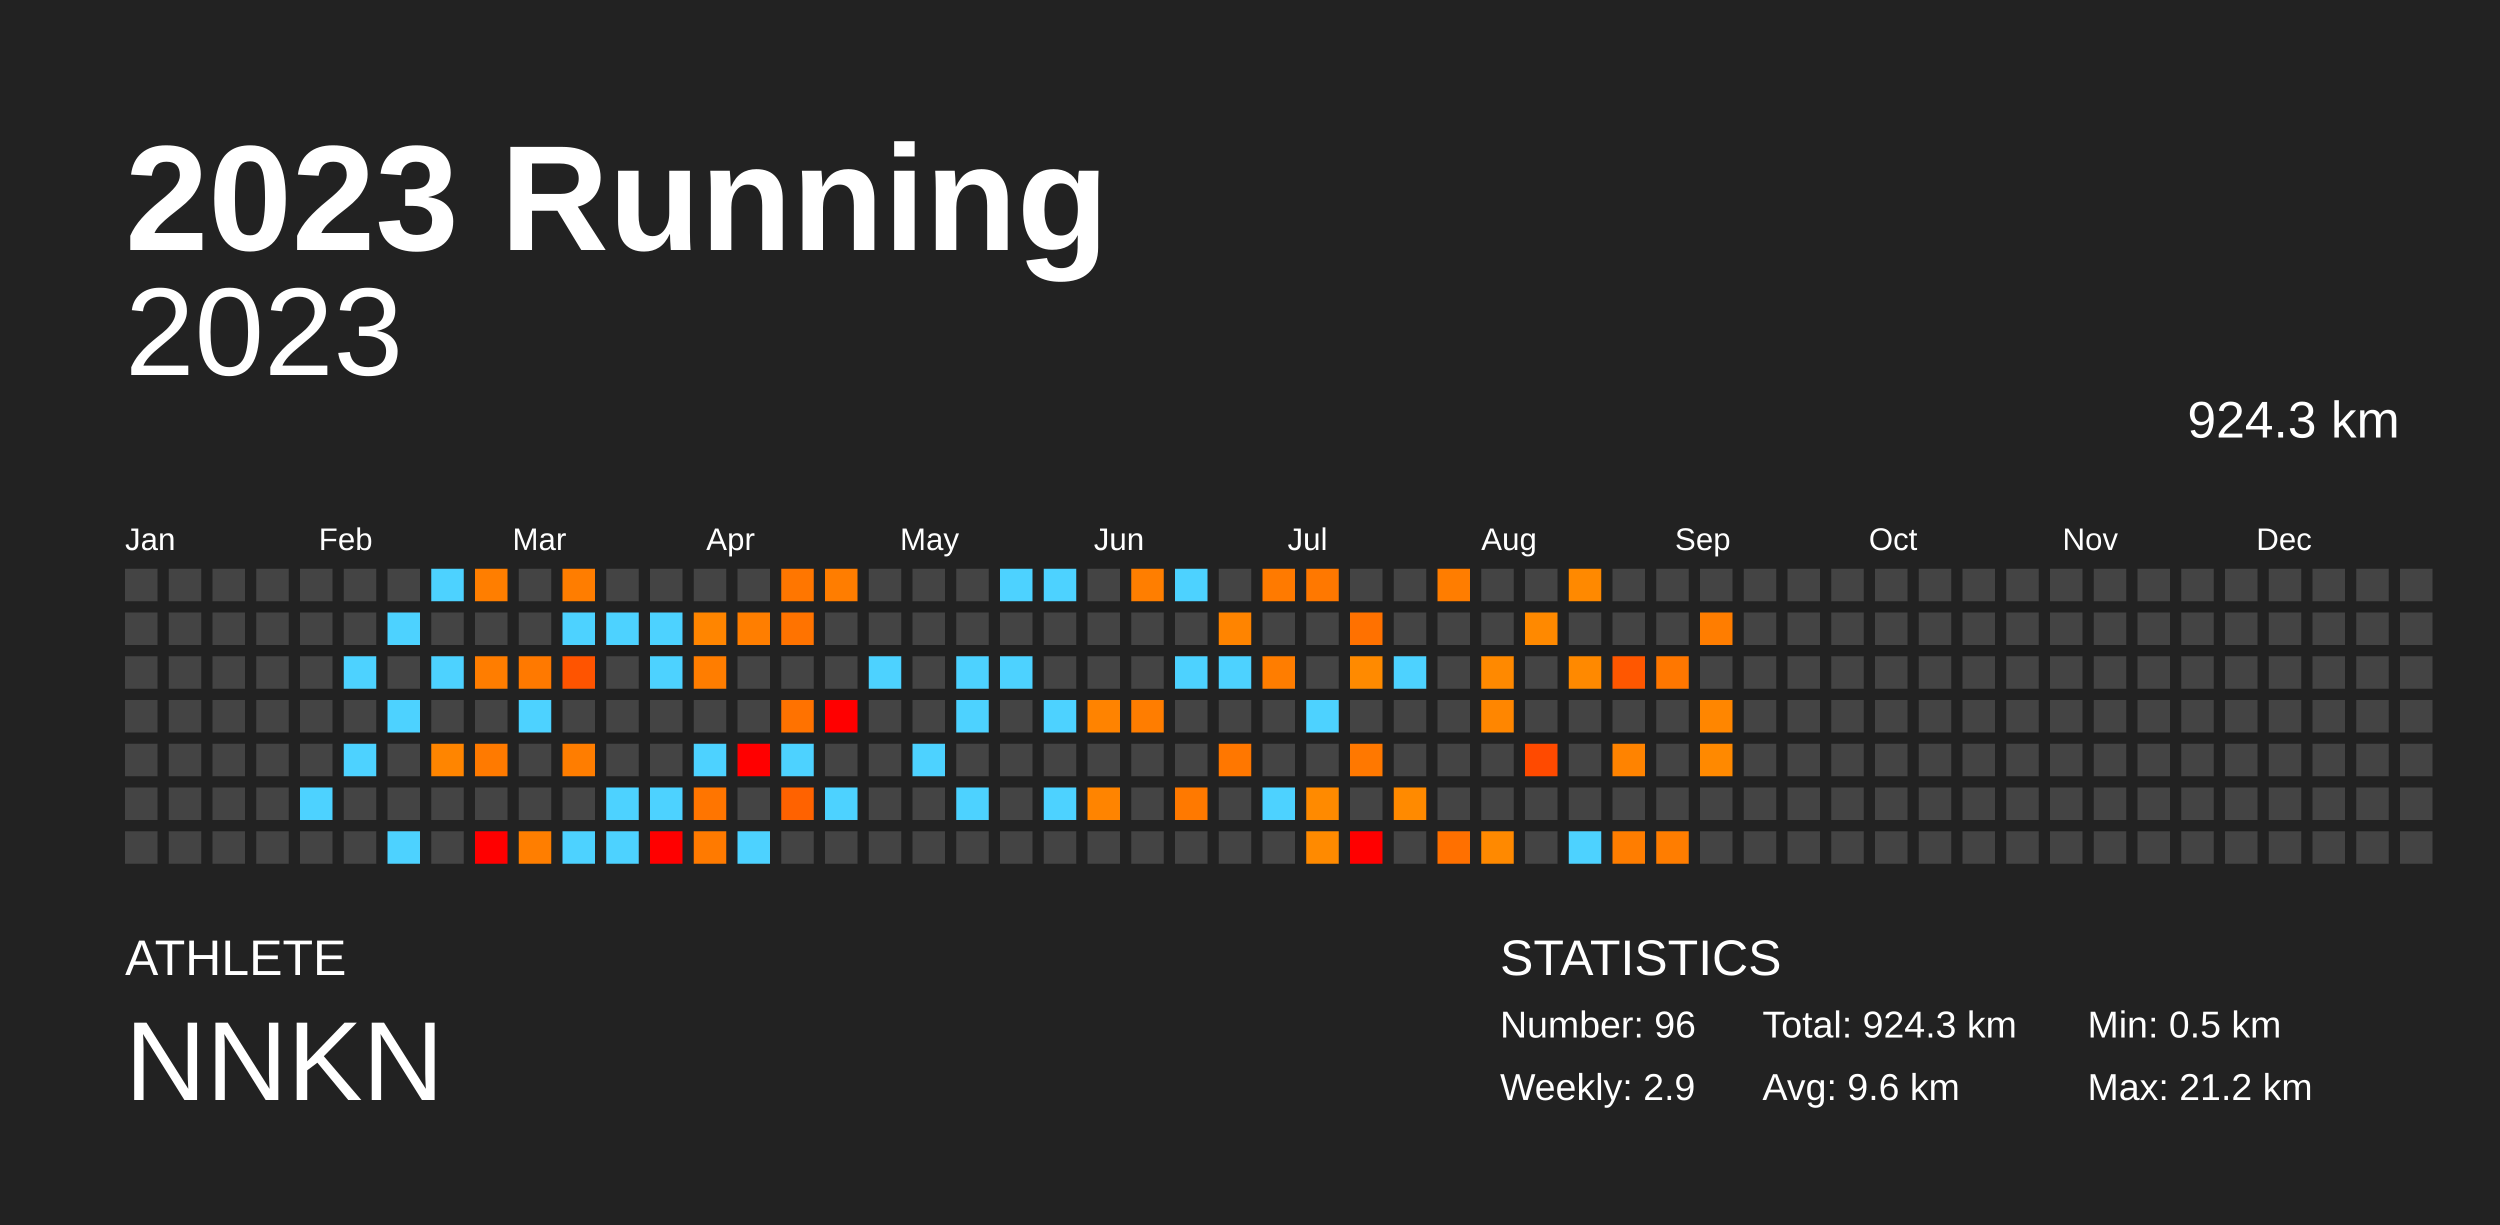
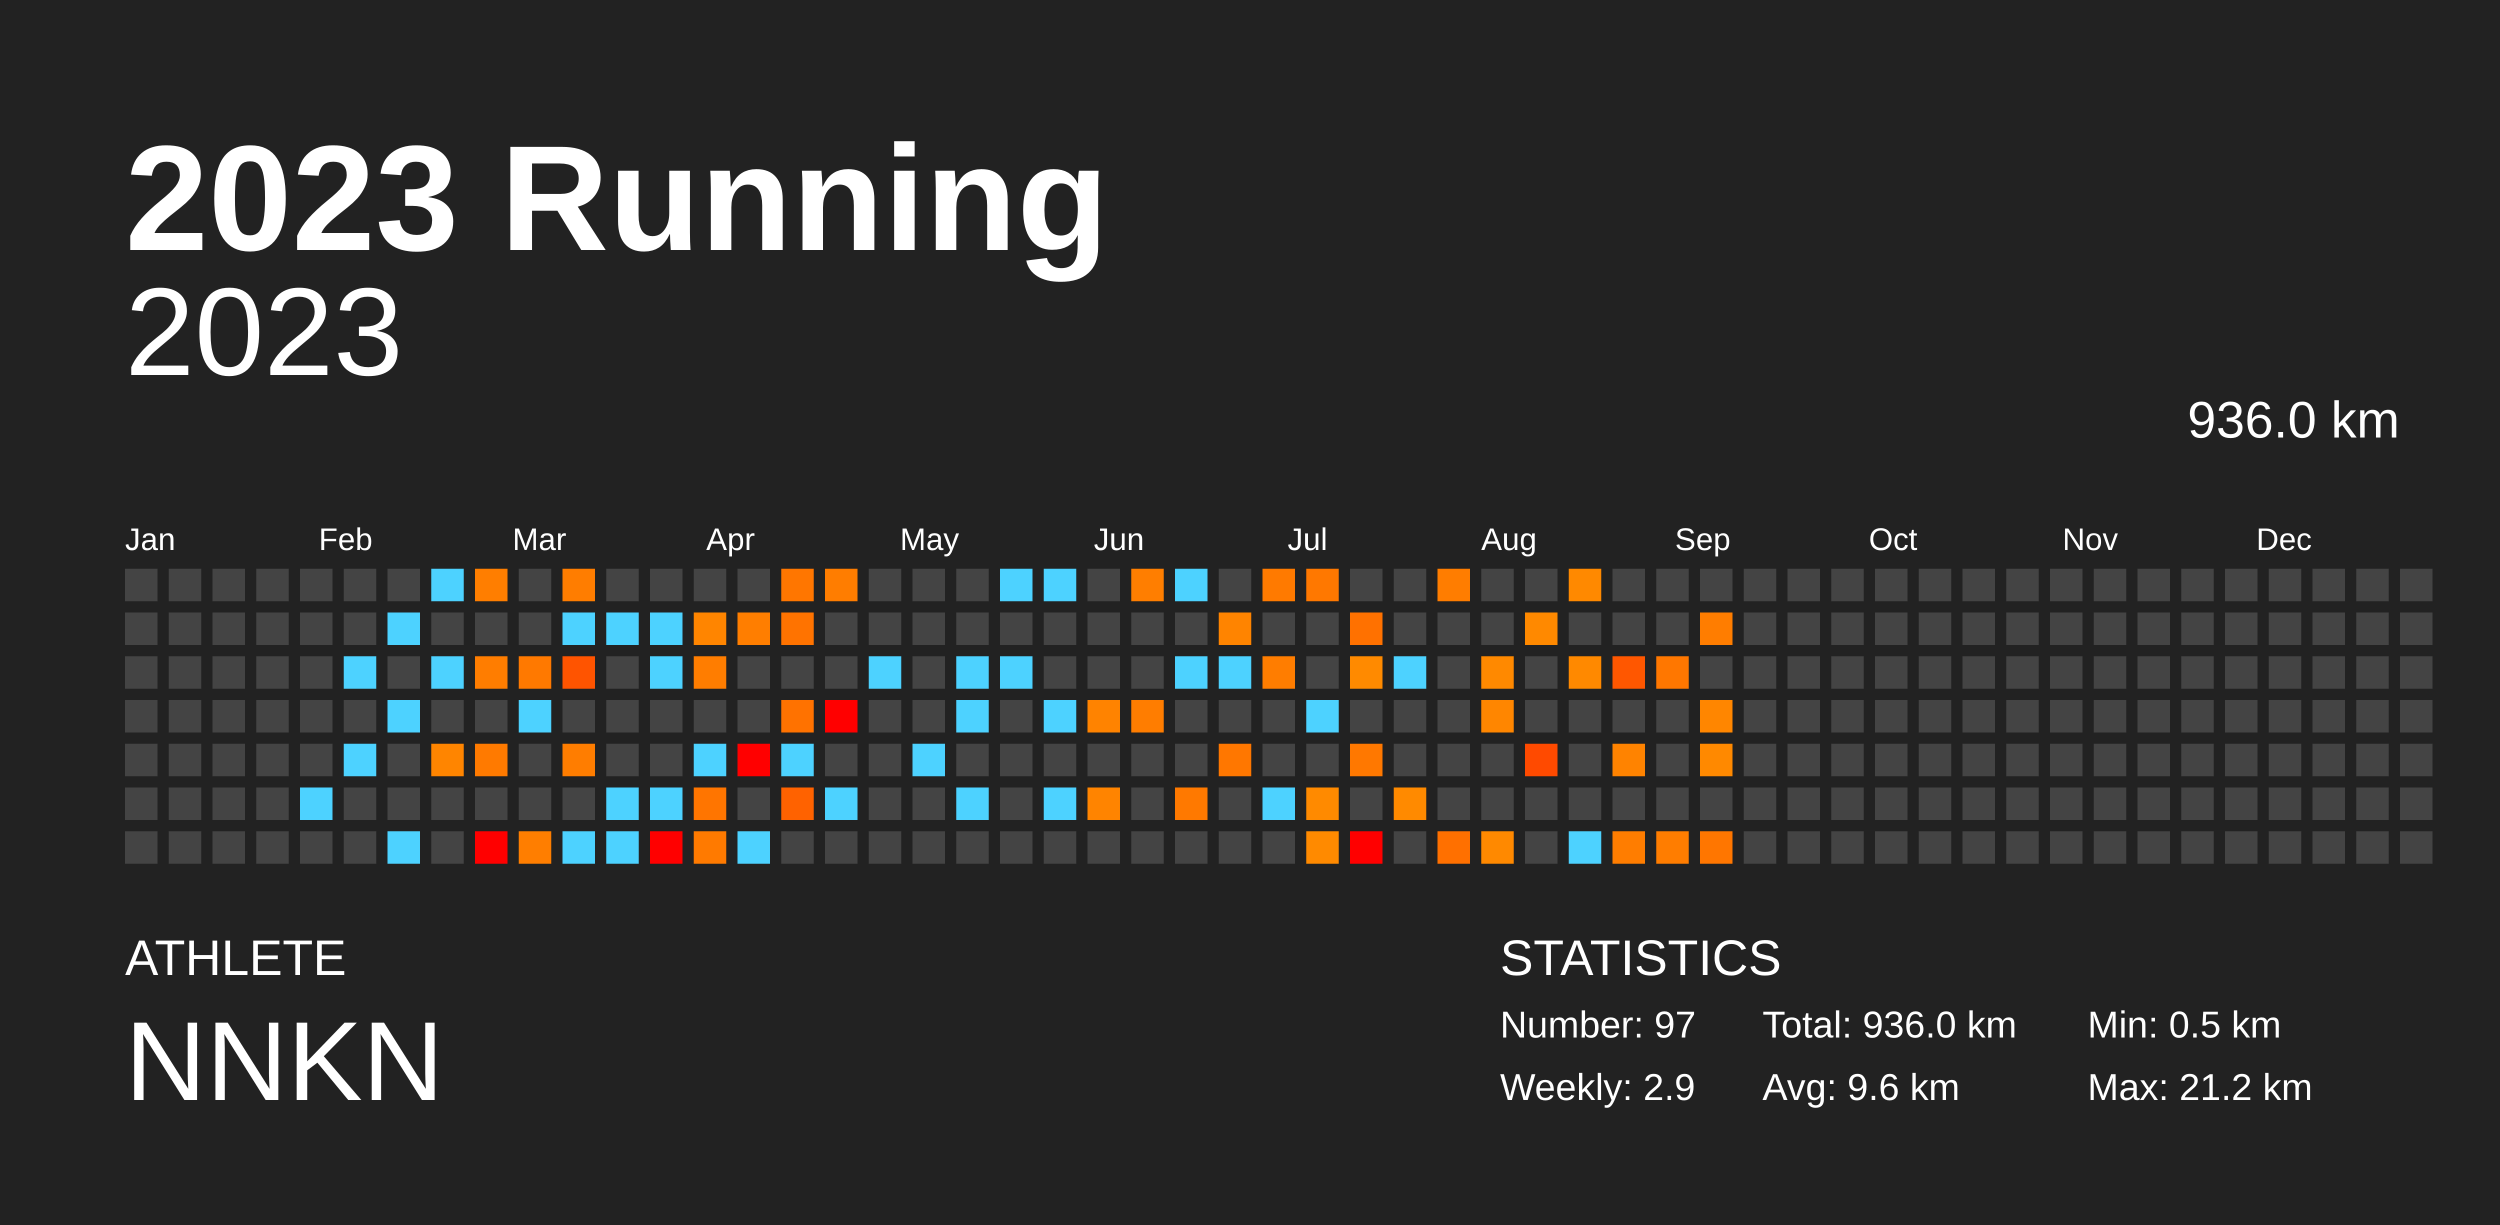
<svg xmlns="http://www.w3.org/2000/svg" baseProfile="full" height="98mm" version="1.1" viewBox="0,0,200,98" width="200mm">
  <defs />
  <rect fill="#222222" height="98" width="200" x="0" y="0" />
  <text fill="#FFFFFF" style="font-size:12px; font-family:Arial; font-weight:bold;" x="10" y="20">2023 Running</text>
  <text fill="#FFFFFF" style="font-size:4px; font-family:Arial" x="10" y="78">ATHLETE</text>
  <text fill="#FFFFFF" style="font-size:9px; font-family:Arial" x="10" y="88">NNKN</text>
  <text fill="#FFFFFF" style="font-size:4px; font-family:Arial" x="120" y="78">STATISTICS</text>
-   <text fill="#FFFFFF" style="font-size:3px; font-family:Arial" x="120" y="83">Number: 96</text>
+   <text fill="#FFFFFF" style="font-size:3px; font-family:Arial" x="120" y="83">Number: 97</text>
  <text fill="#FFFFFF" style="font-size:3px; font-family:Arial" x="120" y="88">Weekly: 2.9</text>
-   <text fill="#FFFFFF" style="font-size:3px; font-family:Arial" x="141" y="83">Total: 924.3 km</text>
+   <text fill="#FFFFFF" style="font-size:3px; font-family:Arial" x="141" y="83">Total: 936.0 km</text>
  <text fill="#FFFFFF" style="font-size:3px; font-family:Arial" x="141" y="88">Avg: 9.6 km</text>
  <text fill="#FFFFFF" style="font-size:3px; font-family:Arial" x="167" y="83">Min: 0.5 km</text>
  <text fill="#FFFFFF" style="font-size:3px; font-family:Arial" x="167" y="88">Max: 21.2 km</text>
  <text alignment-baseline="hanging" fill="#FFFFFF" style="font-size:10.0px; font-family:Arial;" x="10" y="30">2023</text>
-   <text alignment-baseline="hanging" fill="#FFFFFF" style="font-size:4.125px; font-family:Arial;" x="175" y="35">924.3 km</text>
+   <text alignment-baseline="hanging" fill="#FFFFFF" style="font-size:4.125px; font-family:Arial;" x="175" y="35">936.0 km</text>
  <text fill="#FFFFFF" style="font-size:2.5px; font-family:Arial" x="10.0" y="44">Jan</text>
  <text fill="#FFFFFF" style="font-size:2.5px; font-family:Arial" x="25.5" y="44">Feb</text>
  <text fill="#FFFFFF" style="font-size:2.5px; font-family:Arial" x="41.0" y="44">Mar</text>
  <text fill="#FFFFFF" style="font-size:2.5px; font-family:Arial" x="56.5" y="44">Apr</text>
  <text fill="#FFFFFF" style="font-size:2.5px; font-family:Arial" x="72.0" y="44">May</text>
  <text fill="#FFFFFF" style="font-size:2.5px; font-family:Arial" x="87.5" y="44">Jun</text>
  <text fill="#FFFFFF" style="font-size:2.5px; font-family:Arial" x="103.0" y="44">Jul</text>
  <text fill="#FFFFFF" style="font-size:2.5px; font-family:Arial" x="118.5" y="44">Aug</text>
  <text fill="#FFFFFF" style="font-size:2.5px; font-family:Arial" x="134.0" y="44">Sep</text>
  <text fill="#FFFFFF" style="font-size:2.5px; font-family:Arial" x="149.5" y="44">Oct</text>
  <text fill="#FFFFFF" style="font-size:2.5px; font-family:Arial" x="165.0" y="44">Nov</text>
  <text fill="#FFFFFF" style="font-size:2.5px; font-family:Arial" x="180.5" y="44">Dec</text>
  <rect fill="#444444" height="2.6" width="2.6" x="10.0" y="45.5" />
  <rect fill="#444444" height="2.6" width="2.6" x="10.0" y="49.0" />
  <rect fill="#444444" height="2.6" width="2.6" x="10.0" y="52.5" />
  <rect fill="#444444" height="2.6" width="2.6" x="10.0" y="56.0" />
  <rect fill="#444444" height="2.6" width="2.6" x="10.0" y="59.5" />
  <rect fill="#444444" height="2.6" width="2.6" x="10.0" y="63.0" />
  <rect fill="#444444" height="2.6" width="2.6" x="10.0" y="66.5" />
  <rect fill="#444444" height="2.6" width="2.6" x="13.5" y="45.5" />
  <rect fill="#444444" height="2.6" width="2.6" x="13.5" y="49.0" />
  <rect fill="#444444" height="2.6" width="2.6" x="13.5" y="52.5" />
  <rect fill="#444444" height="2.6" width="2.6" x="13.5" y="56.0" />
  <rect fill="#444444" height="2.6" width="2.6" x="13.5" y="59.5" />
  <rect fill="#444444" height="2.6" width="2.6" x="13.5" y="63.0" />
  <rect fill="#444444" height="2.6" width="2.6" x="13.5" y="66.5" />
  <rect fill="#444444" height="2.6" width="2.6" x="17.0" y="45.5" />
  <rect fill="#444444" height="2.6" width="2.6" x="17.0" y="49.0" />
  <rect fill="#444444" height="2.6" width="2.6" x="17.0" y="52.5" />
  <rect fill="#444444" height="2.6" width="2.6" x="17.0" y="56.0" />
  <rect fill="#444444" height="2.6" width="2.6" x="17.0" y="59.5" />
  <rect fill="#444444" height="2.6" width="2.6" x="17.0" y="63.0" />
  <rect fill="#444444" height="2.6" width="2.6" x="17.0" y="66.5" />
  <rect fill="#444444" height="2.6" width="2.6" x="20.5" y="45.5" />
  <rect fill="#444444" height="2.6" width="2.6" x="20.5" y="49.0" />
  <rect fill="#444444" height="2.6" width="2.6" x="20.5" y="52.5" />
  <rect fill="#444444" height="2.6" width="2.6" x="20.5" y="56.0" />
  <rect fill="#444444" height="2.6" width="2.6" x="20.5" y="59.5" />
  <rect fill="#444444" height="2.6" width="2.6" x="20.5" y="63.0" />
  <rect fill="#444444" height="2.6" width="2.6" x="20.5" y="66.5" />
  <rect fill="#444444" height="2.6" width="2.6" x="24.0" y="45.5" />
  <rect fill="#444444" height="2.6" width="2.6" x="24.0" y="49.0" />
  <rect fill="#444444" height="2.6" width="2.6" x="24.0" y="52.5" />
  <rect fill="#444444" height="2.6" width="2.6" x="24.0" y="56.0" />
  <rect fill="#444444" height="2.6" width="2.6" x="24.0" y="59.5" />
  <rect fill="#4dd2ff" height="2.6" width="2.6" x="24.0" y="63.0" />
  <rect fill="#444444" height="2.6" width="2.6" x="24.0" y="66.5" />
  <rect fill="#444444" height="2.6" width="2.6" x="27.5" y="45.5" />
  <rect fill="#444444" height="2.6" width="2.6" x="27.5" y="49.0" />
  <rect fill="#4dd2ff" height="2.6" width="2.6" x="27.5" y="52.5" />
  <rect fill="#444444" height="2.6" width="2.6" x="27.5" y="56.0" />
  <rect fill="#4dd2ff" height="2.6" width="2.6" x="27.5" y="59.5" />
  <rect fill="#444444" height="2.6" width="2.6" x="27.5" y="63.0" />
  <rect fill="#444444" height="2.6" width="2.6" x="27.5" y="66.5" />
  <rect fill="#444444" height="2.6" width="2.6" x="31.0" y="45.5" />
  <rect fill="#4dd2ff" height="2.6" width="2.6" x="31.0" y="49.0" />
  <rect fill="#444444" height="2.6" width="2.6" x="31.0" y="52.5" />
  <rect fill="#4dd2ff" height="2.6" width="2.6" x="31.0" y="56.0" />
  <rect fill="#444444" height="2.6" width="2.6" x="31.0" y="59.5" />
  <rect fill="#444444" height="2.6" width="2.6" x="31.0" y="63.0" />
  <rect fill="#4dd2ff" height="2.6" width="2.6" x="31.0" y="66.5" />
  <rect fill="#4dd2ff" height="2.6" width="2.6" x="34.5" y="45.5" />
  <rect fill="#444444" height="2.6" width="2.6" x="34.5" y="49.0" />
  <rect fill="#4dd2ff" height="2.6" width="2.6" x="34.5" y="52.5" />
  <rect fill="#444444" height="2.6" width="2.6" x="34.5" y="56.0" />
  <rect fill="#ff8500" height="2.6" width="2.6" x="34.5" y="59.5" />
  <rect fill="#444444" height="2.6" width="2.6" x="34.5" y="63.0" />
  <rect fill="#444444" height="2.6" width="2.6" x="34.5" y="66.5" />
  <rect fill="#ff7e00" height="2.6" width="2.6" x="38.0" y="45.5" />
  <rect fill="#444444" height="2.6" width="2.6" x="38.0" y="49.0" />
  <rect fill="#ff7d00" height="2.6" width="2.6" x="38.0" y="52.5" />
  <rect fill="#444444" height="2.6" width="2.6" x="38.0" y="56.0" />
  <rect fill="#ff7a00" height="2.6" width="2.6" x="38.0" y="59.5" />
  <rect fill="#444444" height="2.6" width="2.6" x="38.0" y="63.0" />
  <rect fill="red" height="2.6" width="2.6" x="38.0" y="66.5" />
  <rect fill="#444444" height="2.6" width="2.6" x="41.5" y="45.5" />
  <rect fill="#444444" height="2.6" width="2.6" x="41.5" y="49.0" />
  <rect fill="#ff7900" height="2.6" width="2.6" x="41.5" y="52.5" />
  <rect fill="#4dd2ff" height="2.6" width="2.6" x="41.5" y="56.0" />
  <rect fill="#444444" height="2.6" width="2.6" x="41.5" y="59.5" />
  <rect fill="#444444" height="2.6" width="2.6" x="41.5" y="63.0" />
  <rect fill="#ff7e00" height="2.6" width="2.6" x="41.5" y="66.5" />
  <rect fill="#ff7d00" height="2.6" width="2.6" x="45.0" y="45.5" />
  <rect fill="#4dd2ff" height="2.6" width="2.6" x="45.0" y="49.0" />
  <rect fill="#ff5400" height="2.6" width="2.6" x="45.0" y="52.5" />
  <rect fill="#444444" height="2.6" width="2.6" x="45.0" y="56.0" />
  <rect fill="#ff7d00" height="2.6" width="2.6" x="45.0" y="59.5" />
  <rect fill="#444444" height="2.6" width="2.6" x="45.0" y="63.0" />
  <rect fill="#4dd2ff" height="2.6" width="2.6" x="45.0" y="66.5" />
  <rect fill="#444444" height="2.6" width="2.6" x="48.5" y="45.5" />
  <rect fill="#4dd2ff" height="2.6" width="2.6" x="48.5" y="49.0" />
  <rect fill="#444444" height="2.6" width="2.6" x="48.5" y="52.5" />
  <rect fill="#444444" height="2.6" width="2.6" x="48.5" y="56.0" />
  <rect fill="#444444" height="2.6" width="2.6" x="48.5" y="59.5" />
  <rect fill="#4dd2ff" height="2.6" width="2.6" x="48.5" y="63.0" />
  <rect fill="#4dd2ff" height="2.6" width="2.6" x="48.5" y="66.5" />
  <rect fill="#444444" height="2.6" width="2.6" x="52.0" y="45.5" />
  <rect fill="#4dd2ff" height="2.6" width="2.6" x="52.0" y="49.0" />
  <rect fill="#4dd2ff" height="2.6" width="2.6" x="52.0" y="52.5" />
  <rect fill="#444444" height="2.6" width="2.6" x="52.0" y="56.0" />
  <rect fill="#444444" height="2.6" width="2.6" x="52.0" y="59.5" />
  <rect fill="#4dd2ff" height="2.6" width="2.6" x="52.0" y="63.0" />
  <rect fill="red" height="2.6" width="2.6" x="52.0" y="66.5" />
  <rect fill="#444444" height="2.6" width="2.6" x="55.5" y="45.5" />
  <rect fill="#ff8500" height="2.6" width="2.6" x="55.5" y="49.0" />
  <rect fill="#ff7d00" height="2.6" width="2.6" x="55.5" y="52.5" />
  <rect fill="#444444" height="2.6" width="2.6" x="55.5" y="56.0" />
  <rect fill="#4dd2ff" height="2.6" width="2.6" x="55.5" y="59.5" />
  <rect fill="#ff7500" height="2.6" width="2.6" x="55.5" y="63.0" />
  <rect fill="#ff7a00" height="2.6" width="2.6" x="55.5" y="66.5" />
  <rect fill="#444444" height="2.6" width="2.6" x="59.0" y="45.5" />
  <rect fill="#ff7e00" height="2.6" width="2.6" x="59.0" y="49.0" />
  <rect fill="#444444" height="2.6" width="2.6" x="59.0" y="52.5" />
  <rect fill="#444444" height="2.6" width="2.6" x="59.0" y="56.0" />
  <rect fill="red" height="2.6" width="2.6" x="59.0" y="59.5" />
  <rect fill="#444444" height="2.6" width="2.6" x="59.0" y="63.0" />
  <rect fill="#4dd2ff" height="2.6" width="2.6" x="59.0" y="66.5" />
  <rect fill="#ff7600" height="2.6" width="2.6" x="62.5" y="45.5" />
  <rect fill="#ff7300" height="2.6" width="2.6" x="62.5" y="49.0" />
  <rect fill="#444444" height="2.6" width="2.6" x="62.5" y="52.5" />
  <rect fill="#ff7200" height="2.6" width="2.6" x="62.5" y="56.0" />
  <rect fill="#4dd2ff" height="2.6" width="2.6" x="62.5" y="59.5" />
  <rect fill="#ff6200" height="2.6" width="2.6" x="62.5" y="63.0" />
  <rect fill="#444444" height="2.6" width="2.6" x="62.5" y="66.5" />
  <rect fill="#ff7d00" height="2.6" width="2.6" x="66.0" y="45.5" />
  <rect fill="#444444" height="2.6" width="2.6" x="66.0" y="49.0" />
  <rect fill="#444444" height="2.6" width="2.6" x="66.0" y="52.5" />
  <rect fill="red" height="2.6" width="2.6" x="66.0" y="56.0" />
  <rect fill="#444444" height="2.6" width="2.6" x="66.0" y="59.5" />
  <rect fill="#4dd2ff" height="2.6" width="2.6" x="66.0" y="63.0" />
  <rect fill="#444444" height="2.6" width="2.6" x="66.0" y="66.5" />
  <rect fill="#444444" height="2.6" width="2.6" x="69.5" y="45.5" />
  <rect fill="#444444" height="2.6" width="2.6" x="69.5" y="49.0" />
  <rect fill="#4dd2ff" height="2.6" width="2.6" x="69.5" y="52.5" />
  <rect fill="#444444" height="2.6" width="2.6" x="69.5" y="56.0" />
  <rect fill="#444444" height="2.6" width="2.6" x="69.5" y="59.5" />
  <rect fill="#444444" height="2.6" width="2.6" x="69.5" y="63.0" />
  <rect fill="#444444" height="2.6" width="2.6" x="69.5" y="66.5" />
  <rect fill="#444444" height="2.6" width="2.6" x="73.0" y="45.5" />
  <rect fill="#444444" height="2.6" width="2.6" x="73.0" y="49.0" />
  <rect fill="#444444" height="2.6" width="2.6" x="73.0" y="52.5" />
  <rect fill="#444444" height="2.6" width="2.6" x="73.0" y="56.0" />
  <rect fill="#4dd2ff" height="2.6" width="2.6" x="73.0" y="59.5" />
  <rect fill="#444444" height="2.6" width="2.6" x="73.0" y="63.0" />
  <rect fill="#444444" height="2.6" width="2.6" x="73.0" y="66.5" />
  <rect fill="#444444" height="2.6" width="2.6" x="76.5" y="45.5" />
  <rect fill="#444444" height="2.6" width="2.6" x="76.5" y="49.0" />
  <rect fill="#4dd2ff" height="2.6" width="2.6" x="76.5" y="52.5" />
  <rect fill="#4dd2ff" height="2.6" width="2.6" x="76.5" y="56.0" />
  <rect fill="#444444" height="2.6" width="2.6" x="76.5" y="59.5" />
  <rect fill="#4dd2ff" height="2.6" width="2.6" x="76.5" y="63.0" />
  <rect fill="#444444" height="2.6" width="2.6" x="76.5" y="66.5" />
  <rect fill="#4dd2ff" height="2.6" width="2.6" x="80.0" y="45.5" />
  <rect fill="#444444" height="2.6" width="2.6" x="80.0" y="49.0" />
  <rect fill="#4dd2ff" height="2.6" width="2.6" x="80.0" y="52.5" />
  <rect fill="#444444" height="2.6" width="2.6" x="80.0" y="56.0" />
  <rect fill="#444444" height="2.6" width="2.6" x="80.0" y="59.5" />
  <rect fill="#444444" height="2.6" width="2.6" x="80.0" y="63.0" />
  <rect fill="#444444" height="2.6" width="2.6" x="80.0" y="66.5" />
  <rect fill="#4dd2ff" height="2.6" width="2.6" x="83.5" y="45.5" />
  <rect fill="#444444" height="2.6" width="2.6" x="83.5" y="49.0" />
  <rect fill="#444444" height="2.6" width="2.6" x="83.5" y="52.5" />
  <rect fill="#4dd2ff" height="2.6" width="2.6" x="83.5" y="56.0" />
  <rect fill="#444444" height="2.6" width="2.6" x="83.5" y="59.5" />
  <rect fill="#4dd2ff" height="2.6" width="2.6" x="83.5" y="63.0" />
  <rect fill="#444444" height="2.6" width="2.6" x="83.5" y="66.5" />
  <rect fill="#444444" height="2.6" width="2.6" x="87.0" y="45.5" />
  <rect fill="#444444" height="2.6" width="2.6" x="87.0" y="49.0" />
  <rect fill="#444444" height="2.6" width="2.6" x="87.0" y="52.5" />
  <rect fill="#ff8300" height="2.6" width="2.6" x="87.0" y="56.0" />
  <rect fill="#444444" height="2.6" width="2.6" x="87.0" y="59.5" />
  <rect fill="#ff8400" height="2.6" width="2.6" x="87.0" y="63.0" />
  <rect fill="#444444" height="2.6" width="2.6" x="87.0" y="66.5" />
  <rect fill="#ff7e00" height="2.6" width="2.6" x="90.5" y="45.5" />
  <rect fill="#444444" height="2.6" width="2.6" x="90.5" y="49.0" />
  <rect fill="#444444" height="2.6" width="2.6" x="90.5" y="52.5" />
  <rect fill="#ff7d00" height="2.6" width="2.6" x="90.5" y="56.0" />
  <rect fill="#444444" height="2.6" width="2.6" x="90.5" y="59.5" />
  <rect fill="#444444" height="2.6" width="2.6" x="90.5" y="63.0" />
  <rect fill="#444444" height="2.6" width="2.6" x="90.5" y="66.5" />
  <rect fill="#4dd2ff" height="2.6" width="2.6" x="94.0" y="45.5" />
  <rect fill="#444444" height="2.6" width="2.6" x="94.0" y="49.0" />
  <rect fill="#4dd2ff" height="2.6" width="2.6" x="94.0" y="52.5" />
  <rect fill="#444444" height="2.6" width="2.6" x="94.0" y="56.0" />
  <rect fill="#444444" height="2.6" width="2.6" x="94.0" y="59.5" />
  <rect fill="#ff7900" height="2.6" width="2.6" x="94.0" y="63.0" />
  <rect fill="#444444" height="2.6" width="2.6" x="94.0" y="66.5" />
  <rect fill="#444444" height="2.6" width="2.6" x="97.5" y="45.5" />
  <rect fill="#ff8400" height="2.6" width="2.6" x="97.5" y="49.0" />
  <rect fill="#4dd2ff" height="2.6" width="2.6" x="97.5" y="52.5" />
  <rect fill="#444444" height="2.6" width="2.6" x="97.5" y="56.0" />
  <rect fill="#ff7700" height="2.6" width="2.6" x="97.5" y="59.5" />
  <rect fill="#444444" height="2.6" width="2.6" x="97.5" y="63.0" />
  <rect fill="#444444" height="2.6" width="2.6" x="97.5" y="66.5" />
  <rect fill="#ff7a00" height="2.6" width="2.6" x="101.0" y="45.5" />
  <rect fill="#444444" height="2.6" width="2.6" x="101.0" y="49.0" />
  <rect fill="#ff7d00" height="2.6" width="2.6" x="101.0" y="52.5" />
  <rect fill="#444444" height="2.6" width="2.6" x="101.0" y="56.0" />
  <rect fill="#444444" height="2.6" width="2.6" x="101.0" y="59.5" />
  <rect fill="#4dd2ff" height="2.6" width="2.6" x="101.0" y="63.0" />
  <rect fill="#444444" height="2.6" width="2.6" x="101.0" y="66.5" />
  <rect fill="#ff7800" height="2.6" width="2.6" x="104.5" y="45.5" />
  <rect fill="#444444" height="2.6" width="2.6" x="104.5" y="49.0" />
  <rect fill="#444444" height="2.6" width="2.6" x="104.5" y="52.5" />
  <rect fill="#4dd2ff" height="2.6" width="2.6" x="104.5" y="56.0" />
  <rect fill="#444444" height="2.6" width="2.6" x="104.5" y="59.5" />
  <rect fill="#ff8a00" height="2.6" width="2.6" x="104.5" y="63.0" />
  <rect fill="#ff8a00" height="2.6" width="2.6" x="104.5" y="66.5" />
  <rect fill="#444444" height="2.6" width="2.6" x="108.0" y="45.5" />
  <rect fill="#ff7100" height="2.6" width="2.6" x="108.0" y="49.0" />
  <rect fill="#ff8a00" height="2.6" width="2.6" x="108.0" y="52.5" />
  <rect fill="#444444" height="2.6" width="2.6" x="108.0" y="56.0" />
  <rect fill="#ff7800" height="2.6" width="2.6" x="108.0" y="59.5" />
  <rect fill="#444444" height="2.6" width="2.6" x="108.0" y="63.0" />
  <rect fill="red" height="2.6" width="2.6" x="108.0" y="66.5" />
  <rect fill="#444444" height="2.6" width="2.6" x="111.5" y="45.5" />
  <rect fill="#444444" height="2.6" width="2.6" x="111.5" y="49.0" />
  <rect fill="#4dd2ff" height="2.6" width="2.6" x="111.5" y="52.5" />
  <rect fill="#444444" height="2.6" width="2.6" x="111.5" y="56.0" />
  <rect fill="#444444" height="2.6" width="2.6" x="111.5" y="59.5" />
  <rect fill="#ff8a00" height="2.6" width="2.6" x="111.5" y="63.0" />
  <rect fill="#444444" height="2.6" width="2.6" x="111.5" y="66.5" />
  <rect fill="#ff7d00" height="2.6" width="2.6" x="115.0" y="45.5" />
  <rect fill="#444444" height="2.6" width="2.6" x="115.0" y="49.0" />
  <rect fill="#444444" height="2.6" width="2.6" x="115.0" y="52.5" />
  <rect fill="#444444" height="2.6" width="2.6" x="115.0" y="56.0" />
  <rect fill="#444444" height="2.6" width="2.6" x="115.0" y="59.5" />
  <rect fill="#444444" height="2.6" width="2.6" x="115.0" y="63.0" />
  <rect fill="#ff7000" height="2.6" width="2.6" x="115.0" y="66.5" />
  <rect fill="#444444" height="2.6" width="2.6" x="118.5" y="45.5" />
  <rect fill="#444444" height="2.6" width="2.6" x="118.5" y="49.0" />
  <rect fill="#ff8900" height="2.6" width="2.6" x="118.5" y="52.5" />
  <rect fill="#ff8600" height="2.6" width="2.6" x="118.5" y="56.0" />
  <rect fill="#444444" height="2.6" width="2.6" x="118.5" y="59.5" />
  <rect fill="#444444" height="2.6" width="2.6" x="118.5" y="63.0" />
  <rect fill="#ff8900" height="2.6" width="2.6" x="118.5" y="66.5" />
  <rect fill="#444444" height="2.6" width="2.6" x="122.0" y="45.5" />
  <rect fill="#ff8900" height="2.6" width="2.6" x="122.0" y="49.0" />
  <rect fill="#444444" height="2.6" width="2.6" x="122.0" y="52.5" />
  <rect fill="#444444" height="2.6" width="2.6" x="122.0" y="56.0" />
  <rect fill="#ff4a00" height="2.6" width="2.6" x="122.0" y="59.5" />
  <rect fill="#444444" height="2.6" width="2.6" x="122.0" y="63.0" />
  <rect fill="#444444" height="2.6" width="2.6" x="122.0" y="66.5" />
  <rect fill="#ff8900" height="2.6" width="2.6" x="125.5" y="45.5" />
  <rect fill="#444444" height="2.6" width="2.6" x="125.5" y="49.0" />
  <rect fill="#ff8900" height="2.6" width="2.6" x="125.5" y="52.5" />
  <rect fill="#444444" height="2.6" width="2.6" x="125.5" y="56.0" />
  <rect fill="#444444" height="2.6" width="2.6" x="125.5" y="59.5" />
  <rect fill="#444444" height="2.6" width="2.6" x="125.5" y="63.0" />
  <rect fill="#4dd2ff" height="2.6" width="2.6" x="125.5" y="66.5" />
  <rect fill="#444444" height="2.6" width="2.6" x="129.0" y="45.5" />
  <rect fill="#444444" height="2.6" width="2.6" x="129.0" y="49.0" />
  <rect fill="#ff5700" height="2.6" width="2.6" x="129.0" y="52.5" />
  <rect fill="#444444" height="2.6" width="2.6" x="129.0" y="56.0" />
  <rect fill="#ff8300" height="2.6" width="2.6" x="129.0" y="59.5" />
  <rect fill="#444444" height="2.6" width="2.6" x="129.0" y="63.0" />
  <rect fill="#ff7d00" height="2.6" width="2.6" x="129.0" y="66.5" />
  <rect fill="#444444" height="2.6" width="2.6" x="132.5" y="45.5" />
  <rect fill="#444444" height="2.6" width="2.6" x="132.5" y="49.0" />
  <rect fill="#ff7700" height="2.6" width="2.6" x="132.5" y="52.5" />
  <rect fill="#444444" height="2.6" width="2.6" x="132.5" y="56.0" />
  <rect fill="#444444" height="2.6" width="2.6" x="132.5" y="59.5" />
  <rect fill="#444444" height="2.6" width="2.6" x="132.5" y="63.0" />
  <rect fill="#ff7d00" height="2.6" width="2.6" x="132.5" y="66.5" />
  <rect fill="#444444" height="2.6" width="2.6" x="136.0" y="45.5" />
  <rect fill="#ff7d00" height="2.6" width="2.6" x="136.0" y="49.0" />
  <rect fill="#444444" height="2.6" width="2.6" x="136.0" y="52.5" />
  <rect fill="#ff8600" height="2.6" width="2.6" x="136.0" y="56.0" />
  <rect fill="#ff8900" height="2.6" width="2.6" x="136.0" y="59.5" />
  <rect fill="#444444" height="2.6" width="2.6" x="136.0" y="63.0" />
-   <rect fill="#444444" height="2.6" width="2.6" x="136.0" y="66.5" />
+   <rect fill="#ff7600" height="2.6" width="2.6" x="136.0" y="66.5" />
  <rect fill="#444444" height="2.6" width="2.6" x="139.5" y="45.5" />
  <rect fill="#444444" height="2.6" width="2.6" x="139.5" y="49.0" />
  <rect fill="#444444" height="2.6" width="2.6" x="139.5" y="52.5" />
  <rect fill="#444444" height="2.6" width="2.6" x="139.5" y="56.0" />
  <rect fill="#444444" height="2.6" width="2.6" x="139.5" y="59.5" />
  <rect fill="#444444" height="2.6" width="2.6" x="139.5" y="63.0" />
  <rect fill="#444444" height="2.6" width="2.6" x="139.5" y="66.5" />
  <rect fill="#444444" height="2.6" width="2.6" x="143.0" y="45.5" />
  <rect fill="#444444" height="2.6" width="2.6" x="143.0" y="49.0" />
  <rect fill="#444444" height="2.6" width="2.6" x="143.0" y="52.5" />
  <rect fill="#444444" height="2.6" width="2.6" x="143.0" y="56.0" />
  <rect fill="#444444" height="2.6" width="2.6" x="143.0" y="59.5" />
  <rect fill="#444444" height="2.6" width="2.6" x="143.0" y="63.0" />
  <rect fill="#444444" height="2.6" width="2.6" x="143.0" y="66.5" />
  <rect fill="#444444" height="2.6" width="2.6" x="146.5" y="45.5" />
  <rect fill="#444444" height="2.6" width="2.6" x="146.5" y="49.0" />
  <rect fill="#444444" height="2.6" width="2.6" x="146.5" y="52.5" />
  <rect fill="#444444" height="2.6" width="2.6" x="146.5" y="56.0" />
  <rect fill="#444444" height="2.6" width="2.6" x="146.5" y="59.5" />
  <rect fill="#444444" height="2.6" width="2.6" x="146.5" y="63.0" />
  <rect fill="#444444" height="2.6" width="2.6" x="146.5" y="66.5" />
  <rect fill="#444444" height="2.6" width="2.6" x="150.0" y="45.5" />
  <rect fill="#444444" height="2.6" width="2.6" x="150.0" y="49.0" />
  <rect fill="#444444" height="2.6" width="2.6" x="150.0" y="52.5" />
  <rect fill="#444444" height="2.6" width="2.6" x="150.0" y="56.0" />
  <rect fill="#444444" height="2.6" width="2.6" x="150.0" y="59.5" />
  <rect fill="#444444" height="2.6" width="2.6" x="150.0" y="63.0" />
  <rect fill="#444444" height="2.6" width="2.6" x="150.0" y="66.5" />
  <rect fill="#444444" height="2.6" width="2.6" x="153.5" y="45.5" />
  <rect fill="#444444" height="2.6" width="2.6" x="153.5" y="49.0" />
  <rect fill="#444444" height="2.6" width="2.6" x="153.5" y="52.5" />
  <rect fill="#444444" height="2.6" width="2.6" x="153.5" y="56.0" />
  <rect fill="#444444" height="2.6" width="2.6" x="153.5" y="59.5" />
  <rect fill="#444444" height="2.6" width="2.6" x="153.5" y="63.0" />
  <rect fill="#444444" height="2.6" width="2.6" x="153.5" y="66.5" />
  <rect fill="#444444" height="2.6" width="2.6" x="157.0" y="45.5" />
  <rect fill="#444444" height="2.6" width="2.6" x="157.0" y="49.0" />
  <rect fill="#444444" height="2.6" width="2.6" x="157.0" y="52.5" />
  <rect fill="#444444" height="2.6" width="2.6" x="157.0" y="56.0" />
  <rect fill="#444444" height="2.6" width="2.6" x="157.0" y="59.5" />
  <rect fill="#444444" height="2.6" width="2.6" x="157.0" y="63.0" />
  <rect fill="#444444" height="2.6" width="2.6" x="157.0" y="66.5" />
  <rect fill="#444444" height="2.6" width="2.6" x="160.5" y="45.5" />
  <rect fill="#444444" height="2.6" width="2.6" x="160.5" y="49.0" />
  <rect fill="#444444" height="2.6" width="2.6" x="160.5" y="52.5" />
  <rect fill="#444444" height="2.6" width="2.6" x="160.5" y="56.0" />
  <rect fill="#444444" height="2.6" width="2.6" x="160.5" y="59.5" />
  <rect fill="#444444" height="2.6" width="2.6" x="160.5" y="63.0" />
  <rect fill="#444444" height="2.6" width="2.6" x="160.5" y="66.5" />
  <rect fill="#444444" height="2.6" width="2.6" x="164.0" y="45.5" />
  <rect fill="#444444" height="2.6" width="2.6" x="164.0" y="49.0" />
  <rect fill="#444444" height="2.6" width="2.6" x="164.0" y="52.5" />
  <rect fill="#444444" height="2.6" width="2.6" x="164.0" y="56.0" />
  <rect fill="#444444" height="2.6" width="2.6" x="164.0" y="59.5" />
  <rect fill="#444444" height="2.6" width="2.6" x="164.0" y="63.0" />
  <rect fill="#444444" height="2.6" width="2.6" x="164.0" y="66.5" />
  <rect fill="#444444" height="2.6" width="2.6" x="167.5" y="45.5" />
  <rect fill="#444444" height="2.6" width="2.6" x="167.5" y="49.0" />
  <rect fill="#444444" height="2.6" width="2.6" x="167.5" y="52.5" />
  <rect fill="#444444" height="2.6" width="2.6" x="167.5" y="56.0" />
  <rect fill="#444444" height="2.6" width="2.6" x="167.5" y="59.5" />
  <rect fill="#444444" height="2.6" width="2.6" x="167.5" y="63.0" />
  <rect fill="#444444" height="2.6" width="2.6" x="167.5" y="66.5" />
  <rect fill="#444444" height="2.6" width="2.6" x="171.0" y="45.5" />
  <rect fill="#444444" height="2.6" width="2.6" x="171.0" y="49.0" />
  <rect fill="#444444" height="2.6" width="2.6" x="171.0" y="52.5" />
  <rect fill="#444444" height="2.6" width="2.6" x="171.0" y="56.0" />
  <rect fill="#444444" height="2.6" width="2.6" x="171.0" y="59.5" />
  <rect fill="#444444" height="2.6" width="2.6" x="171.0" y="63.0" />
  <rect fill="#444444" height="2.6" width="2.6" x="171.0" y="66.5" />
  <rect fill="#444444" height="2.6" width="2.6" x="174.5" y="45.5" />
  <rect fill="#444444" height="2.6" width="2.6" x="174.5" y="49.0" />
  <rect fill="#444444" height="2.6" width="2.6" x="174.5" y="52.5" />
  <rect fill="#444444" height="2.6" width="2.6" x="174.5" y="56.0" />
  <rect fill="#444444" height="2.6" width="2.6" x="174.5" y="59.5" />
  <rect fill="#444444" height="2.6" width="2.6" x="174.5" y="63.0" />
  <rect fill="#444444" height="2.6" width="2.6" x="174.5" y="66.5" />
  <rect fill="#444444" height="2.6" width="2.6" x="178.0" y="45.5" />
  <rect fill="#444444" height="2.6" width="2.6" x="178.0" y="49.0" />
  <rect fill="#444444" height="2.6" width="2.6" x="178.0" y="52.5" />
  <rect fill="#444444" height="2.6" width="2.6" x="178.0" y="56.0" />
  <rect fill="#444444" height="2.6" width="2.6" x="178.0" y="59.5" />
  <rect fill="#444444" height="2.6" width="2.6" x="178.0" y="63.0" />
  <rect fill="#444444" height="2.6" width="2.6" x="178.0" y="66.5" />
  <rect fill="#444444" height="2.6" width="2.6" x="181.5" y="45.5" />
  <rect fill="#444444" height="2.6" width="2.6" x="181.5" y="49.0" />
  <rect fill="#444444" height="2.6" width="2.6" x="181.5" y="52.5" />
  <rect fill="#444444" height="2.6" width="2.6" x="181.5" y="56.0" />
  <rect fill="#444444" height="2.6" width="2.6" x="181.5" y="59.5" />
  <rect fill="#444444" height="2.6" width="2.6" x="181.5" y="63.0" />
  <rect fill="#444444" height="2.6" width="2.6" x="181.5" y="66.5" />
  <rect fill="#444444" height="2.6" width="2.6" x="185.0" y="45.5" />
  <rect fill="#444444" height="2.6" width="2.6" x="185.0" y="49.0" />
  <rect fill="#444444" height="2.6" width="2.6" x="185.0" y="52.5" />
  <rect fill="#444444" height="2.6" width="2.6" x="185.0" y="56.0" />
  <rect fill="#444444" height="2.6" width="2.6" x="185.0" y="59.5" />
  <rect fill="#444444" height="2.6" width="2.6" x="185.0" y="63.0" />
  <rect fill="#444444" height="2.6" width="2.6" x="185.0" y="66.5" />
  <rect fill="#444444" height="2.6" width="2.6" x="188.5" y="45.5" />
  <rect fill="#444444" height="2.6" width="2.6" x="188.5" y="49.0" />
  <rect fill="#444444" height="2.6" width="2.6" x="188.5" y="52.5" />
  <rect fill="#444444" height="2.6" width="2.6" x="188.5" y="56.0" />
  <rect fill="#444444" height="2.6" width="2.6" x="188.5" y="59.5" />
  <rect fill="#444444" height="2.6" width="2.6" x="188.5" y="63.0" />
  <rect fill="#444444" height="2.6" width="2.6" x="188.5" y="66.5" />
  <rect fill="#444444" height="2.6" width="2.6" x="192.0" y="45.5" />
  <rect fill="#444444" height="2.6" width="2.6" x="192.0" y="49.0" />
  <rect fill="#444444" height="2.6" width="2.6" x="192.0" y="52.5" />
  <rect fill="#444444" height="2.6" width="2.6" x="192.0" y="56.0" />
  <rect fill="#444444" height="2.6" width="2.6" x="192.0" y="59.5" />
  <rect fill="#444444" height="2.6" width="2.6" x="192.0" y="63.0" />
  <rect fill="#444444" height="2.6" width="2.6" x="192.0" y="66.5" />
</svg>
